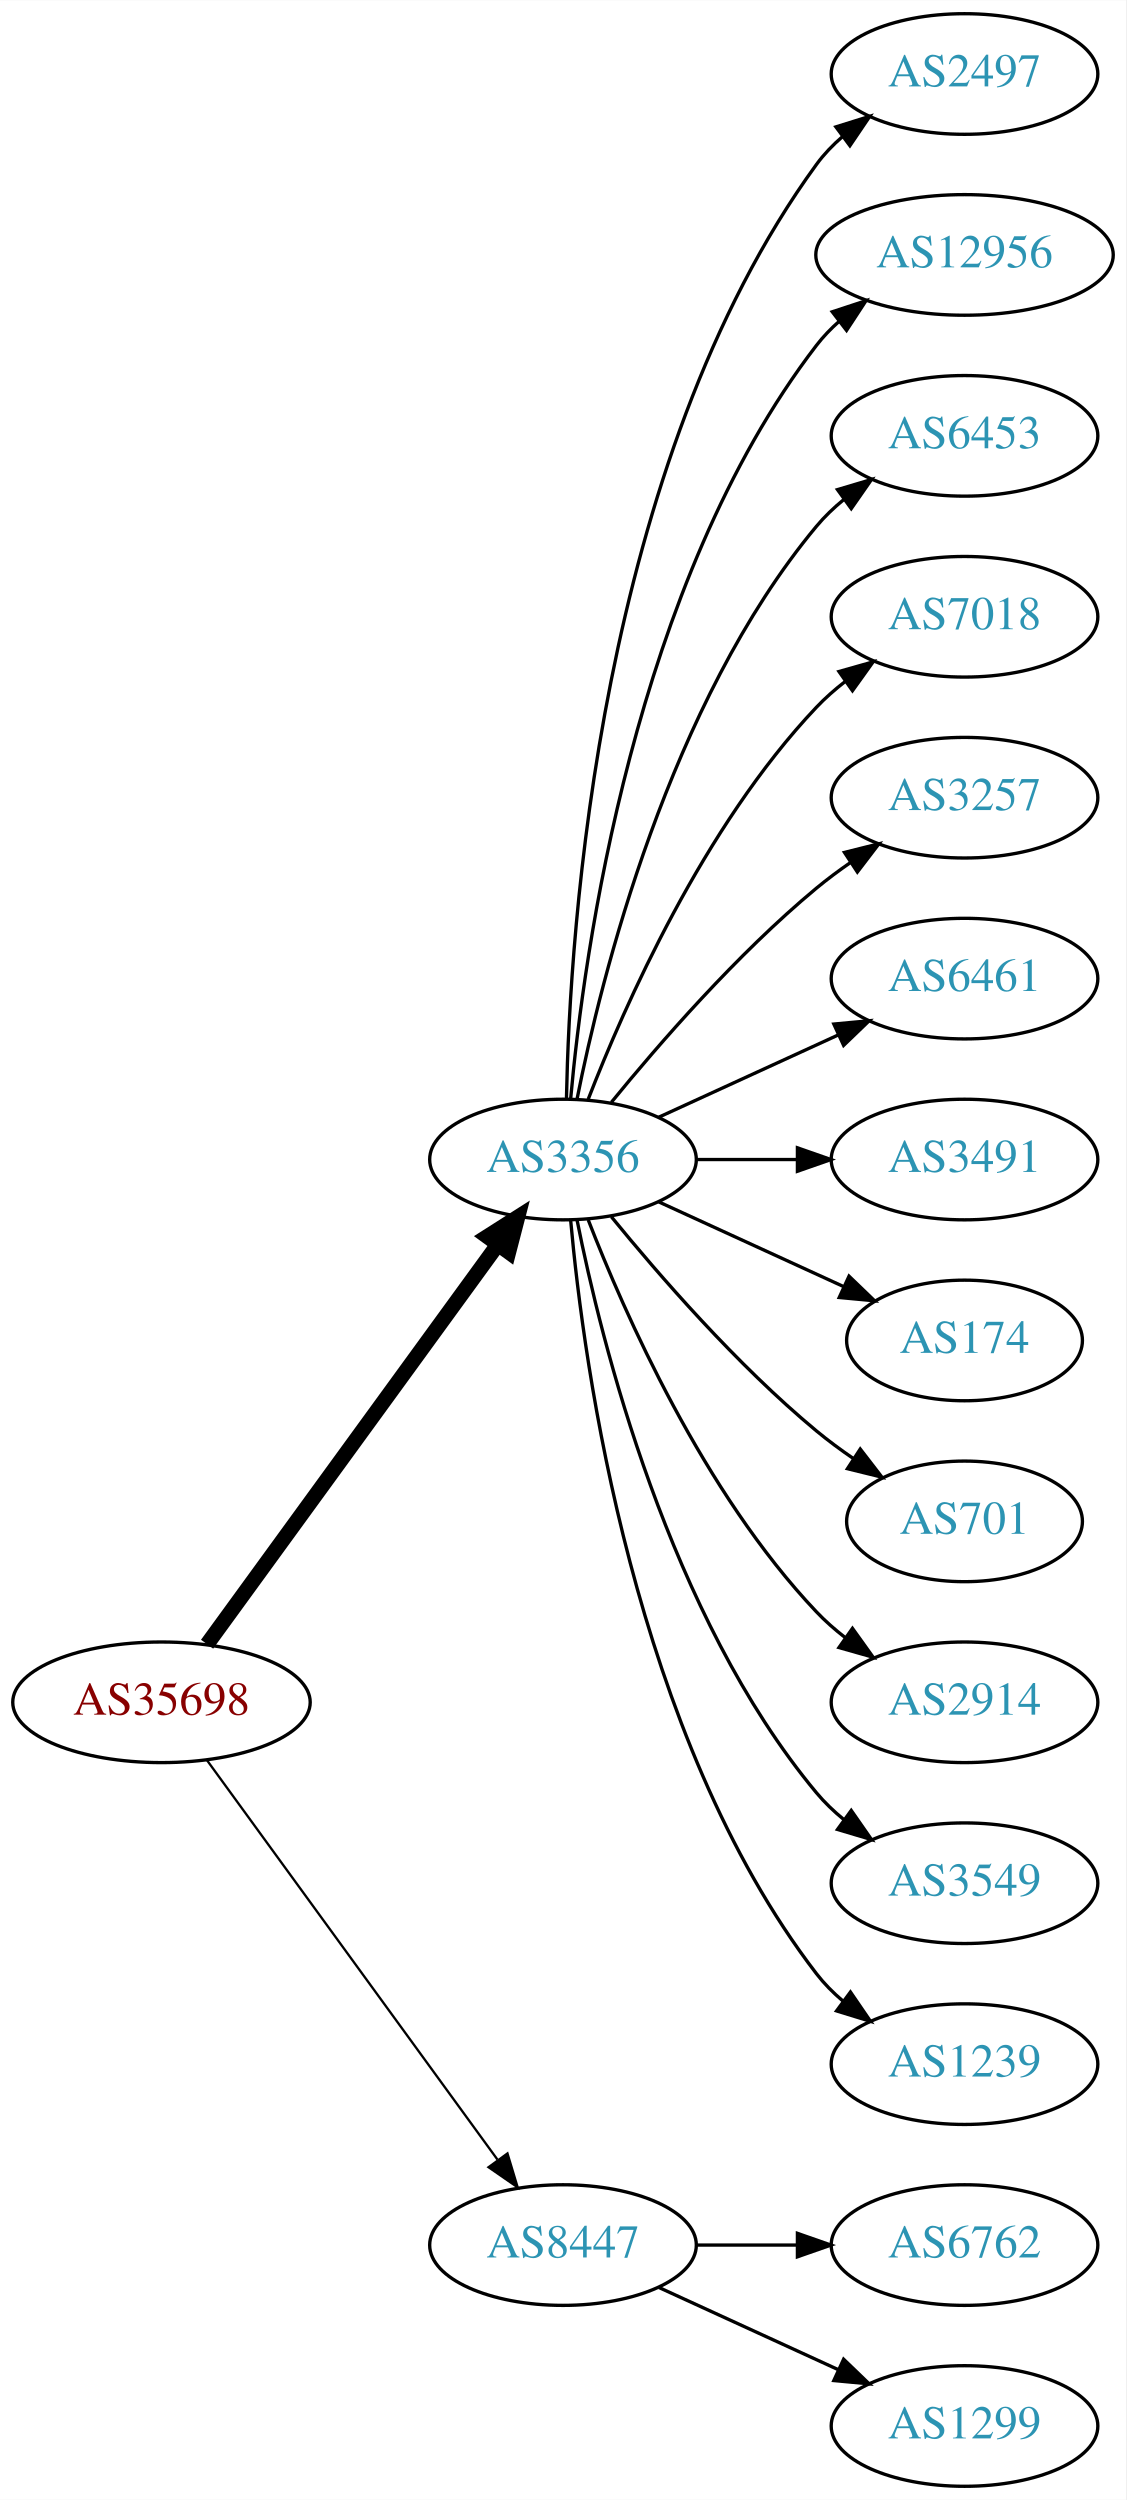
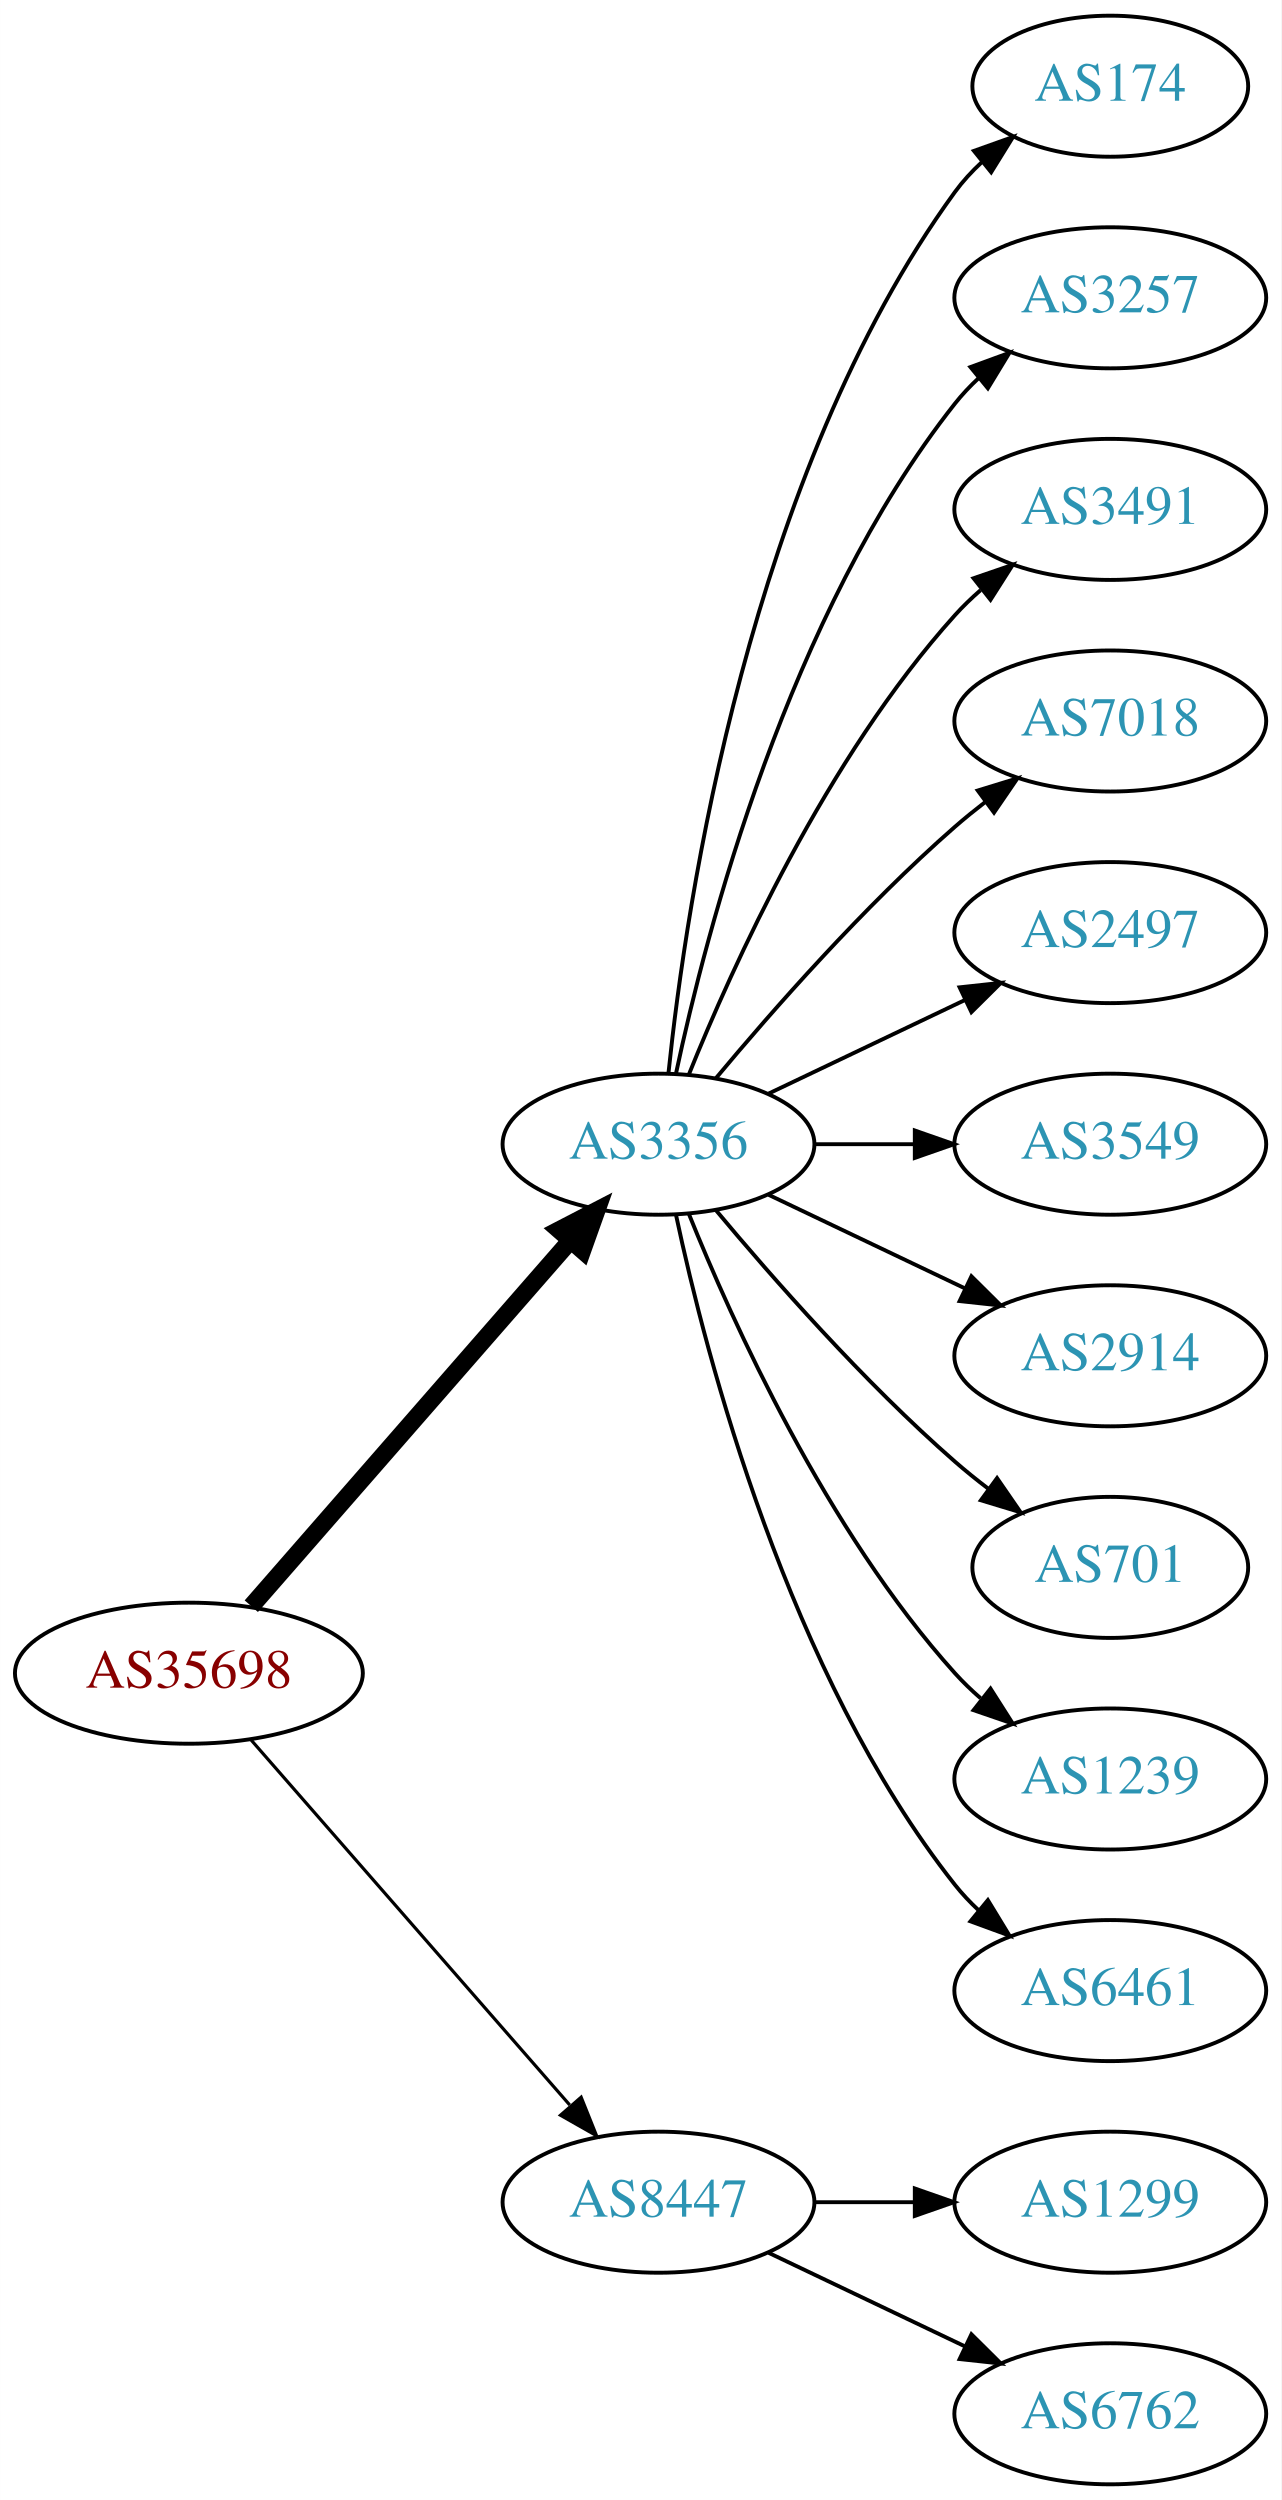
- <svg xmlns="http://www.w3.org/2000/svg" xmlns:xlink="http://www.w3.org/1999/xlink" width="336pt" height="746pt" viewBox="0.00 0.00 336.08 746.00">
-   <g id="graph0" class="graph" transform="scale(1 1) rotate(0) translate(4 742)">
-     <polygon fill="white" stroke="none" points="-4,4 -4,-742 332.077,-742 332.077,4 -4,4" />
+ <svg xmlns="http://www.w3.org/2000/svg" xmlns:xlink="http://www.w3.org/1999/xlink" width="327pt" height="638pt" viewBox="0.00 0.00 326.98 638.00">
+   <g id="graph0" class="graph" transform="scale(1 1) rotate(0) translate(4 634)">
+     <polygon fill="white" stroke="none" points="-4,4 -4,-634 322.978,-634 322.978,4 -4,4" />
    <g id="node1" class="node">
      <g id="a_node1">
        <a xlink:href="/asn/35698" xlink:title="AS35698 ~ Salinen Austria AG [AT]">
-           <ellipse fill="#ffffff" stroke="black" cx="44.196" cy="-234" rx="44.393" ry="18" />
-           <text text-anchor="middle" x="44.196" y="-230.3" font-family="Times,serif" font-size="14.00" fill="#880000">AS35698</text>
+           <ellipse fill="#ffffff" stroke="black" cx="44.196" cy="-207" rx="44.393" ry="18" />
+           <text text-anchor="middle" x="44.196" y="-203.3" font-family="Times,serif" font-size="14.00" fill="#880000">AS35698</text>
        </a>
      </g>
    </g>
    <g id="node2" class="node">
      <g id="a_node2">
        <a xlink:href="/asn/3356" xlink:title="AS3356 ~ Level 3 Parent, LLC [US]">
-           <ellipse fill="#ffffff" stroke="black" cx="164.039" cy="-396" rx="39.794" ry="18" />
-           <text text-anchor="middle" x="164.039" y="-392.3" font-family="Times,serif" font-size="14.00" fill="#2c94b3">AS3356</text>
+           <ellipse fill="#ffffff" stroke="black" cx="164.039" cy="-342" rx="39.794" ry="18" />
+           <text text-anchor="middle" x="164.039" y="-338.3" font-family="Times,serif" font-size="14.00" fill="#2c94b3">AS3356</text>
        </a>
      </g>
    </g>
    <g id="edge1" class="edge">
-       <path fill="none" stroke="black" stroke-width="4.5" d="M57.807,-251.337C78.628,-279.96 120.29,-337.233 144.479,-370.486" />
-       <polygon fill="black" stroke="black" stroke-width="4.5" points="141.451,-373.017 150.518,-378.788 147.82,-368.385 141.451,-373.017" />
+       <path fill="none" stroke="black" stroke-width="4.5" d="M60.121,-224.098C80.663,-247.631 117.782,-290.155 141.379,-317.187" />
+       <polygon fill="black" stroke="black" stroke-width="4.5" points="138.692,-320.097 148.235,-325.041 144.625,-314.918 138.692,-320.097" />
    </g>
    <g id="node3" class="node">
      <g id="a_node3">
        <a xlink:href="/asn/8447" xlink:title="AS8447 ~ A1 Telekom Austria AG [AT]">
          <ellipse fill="#ffffff" stroke="black" cx="164.039" cy="-72" rx="39.794" ry="18" />
          <text text-anchor="middle" x="164.039" y="-68.3" font-family="Times,serif" font-size="14.00" fill="#2c94b3">AS8447</text>
        </a>
      </g>
    </g>
    <g id="edge2" class="edge">
-       <path fill="none" stroke="black" stroke-width="0.692" d="M57.807,-216.663C78.628,-188.04 120.29,-130.767 144.479,-97.514" />
-       <polygon fill="black" stroke="black" stroke-width="0.692" points="147.466,-99.358 150.518,-89.212 141.805,-95.24 147.466,-99.358" />
+       <path fill="none" stroke="black" stroke-width="0.818" d="M60.121,-189.902C80.663,-166.369 117.782,-123.845 141.379,-96.813" />
+       <polygon fill="black" stroke="black" stroke-width="0.818" points="144.296,-98.794 148.235,-88.959 139.022,-94.191 144.296,-98.794" />
    </g>
    <g id="node4" class="node">
      <g id="a_node4">
-         <a xlink:href="/asn/2497" xlink:title="AS2497 ~ Internet Initiative Japan Inc. [JP]">
-           <ellipse fill="#ffffff" stroke="black" cx="283.881" cy="-720" rx="39.794" ry="18" />
-           <text text-anchor="middle" x="283.881" y="-716.3" font-family="Times,serif" font-size="14.00" fill="#2c94b3">AS2497</text>
+         <a xlink:href="/asn/174" xlink:title="AS174 ~ Cogent Communications [US]">
+           <ellipse fill="#ffffff" stroke="black" cx="279.332" cy="-612" rx="35.194" ry="18" />
+           <text text-anchor="middle" x="279.332" y="-608.3" font-family="Times,serif" font-size="14.00" fill="#2c94b3">AS174</text>
        </a>
      </g>
    </g>
    <g id="edge3" class="edge">
-       <path fill="none" stroke="black" d="M165.071,-414.337C166.044,-464.079 174.763,-603.806 239.685,-693 241.897,-696.039 244.565,-698.813 247.477,-701.326" />
-       <polygon fill="black" stroke="black" points="245.495,-704.214 255.608,-707.373 249.672,-698.597 245.495,-704.214" />
+       <path fill="none" stroke="black" d="M166.595,-360.256C171.066,-403.303 187.199,-512.94 239.685,-585 241.661,-587.712 243.995,-590.249 246.522,-592.595" />
+       <polygon fill="black" stroke="black" points="244.539,-595.493 254.517,-599.055 248.938,-590.048 244.539,-595.493" />
    </g>
    <g id="node5" class="node">
      <g id="a_node5">
-         <a xlink:href="/asn/12956" xlink:title="AS12956 ~ TELXIUS [ES]">
-           <ellipse fill="#ffffff" stroke="black" cx="283.881" cy="-666" rx="44.393" ry="18" />
-           <text text-anchor="middle" x="283.881" y="-662.3" font-family="Times,serif" font-size="14.00" fill="#2c94b3">AS12956</text>
+         <a xlink:href="/asn/3257" xlink:title="AS3257 ~ GTT [DE]">
+           <ellipse fill="#ffffff" stroke="black" cx="279.332" cy="-558" rx="39.794" ry="18" />
+           <text text-anchor="middle" x="279.332" y="-554.3" font-family="Times,serif" font-size="14.00" fill="#2c94b3">AS3257</text>
        </a>
      </g>
    </g>
    <g id="edge4" class="edge">
-       <path fill="none" stroke="black" d="M166.323,-414.117C170.221,-457.332 185.238,-568.131 239.685,-639 241.679,-641.595 243.998,-644.004 246.508,-646.226" />
-       <polygon fill="black" stroke="black" points="244.407,-649.025 254.472,-652.333 248.666,-643.47 244.407,-649.025" />
+       <path fill="none" stroke="black" d="M168.529,-360.16C176.16,-396.03 197.152,-477.155 239.685,-531 241.493,-533.288 243.545,-535.462 245.74,-537.51" />
+       <polygon fill="black" stroke="black" points="243.651,-540.323 253.6,-543.966 248.094,-534.914 243.651,-540.323" />
    </g>
    <g id="node6" class="node">
      <g id="a_node6">
-         <a xlink:href="/asn/6453" xlink:title="AS6453 ~ TATA COMMUNICATIONS (AMERICA) INC [US]">
-           <ellipse fill="#ffffff" stroke="black" cx="283.881" cy="-612" rx="39.794" ry="18" />
-           <text text-anchor="middle" x="283.881" y="-608.3" font-family="Times,serif" font-size="14.00" fill="#2c94b3">AS6453</text>
+         <a xlink:href="/asn/3491" xlink:title="AS3491 ~ PCCW Global, Inc. [US]">
+           <ellipse fill="#ffffff" stroke="black" cx="279.332" cy="-504" rx="39.794" ry="18" />
+           <text text-anchor="middle" x="279.332" y="-500.3" font-family="Times,serif" font-size="14.00" fill="#2c94b3">AS3491</text>
        </a>
      </g>
    </g>
    <g id="edge5" class="edge">
-       <path fill="none" stroke="black" d="M168.237,-414.073C175.401,-450.141 195.675,-532.125 239.685,-585 242.09,-587.889 244.886,-590.563 247.879,-593.013" />
-       <polygon fill="black" stroke="black" points="245.967,-595.95 256.122,-598.973 250.069,-590.277 245.967,-595.95" />
+       <path fill="none" stroke="black" d="M171.786,-359.787C182.837,-387.243 206.891,-440.578 239.685,-477 241.688,-479.224 243.906,-481.363 246.239,-483.397" />
+       <polygon fill="black" stroke="black" points="244.437,-486.433 254.458,-489.873 248.769,-480.935 244.437,-486.433" />
    </g>
    <g id="node7" class="node">
      <g id="a_node7">
        <a xlink:href="/asn/7018" xlink:title="AS7018 ~ AT&amp;T Services, Inc. [US]">
-           <ellipse fill="#ffffff" stroke="black" cx="283.881" cy="-558" rx="39.794" ry="18" />
-           <text text-anchor="middle" x="283.881" y="-554.3" font-family="Times,serif" font-size="14.00" fill="#2c94b3">AS7018</text>
+           <ellipse fill="#ffffff" stroke="black" cx="279.332" cy="-450" rx="39.794" ry="18" />
+           <text text-anchor="middle" x="279.332" y="-446.3" font-family="Times,serif" font-size="14.00" fill="#2c94b3">AS7018</text>
        </a>
      </g>
    </g>
    <g id="edge6" class="edge">
-       <path fill="none" stroke="black" d="M171.562,-413.994C182.312,-441.728 205.969,-495.429 239.685,-531 242.271,-533.728 245.188,-536.294 248.257,-538.677" />
-       <polygon fill="black" stroke="black" points="246.411,-541.658 256.605,-544.543 250.435,-535.93 246.411,-541.658" />
+       <path fill="none" stroke="black" d="M178.669,-358.817C192.951,-375.929 216.498,-402.745 239.685,-423 242.151,-425.154 244.789,-427.294 247.487,-429.372" />
+       <polygon fill="black" stroke="black" points="245.512,-432.264 255.641,-435.37 249.66,-426.625 245.512,-432.264" />
    </g>
    <g id="node8" class="node">
      <g id="a_node8">
-         <a xlink:href="/asn/3257" xlink:title="AS3257 ~ GTT [DE]">
-           <ellipse fill="#ffffff" stroke="black" cx="283.881" cy="-504" rx="39.794" ry="18" />
-           <text text-anchor="middle" x="283.881" y="-500.3" font-family="Times,serif" font-size="14.00" fill="#2c94b3">AS3257</text>
+         <a xlink:href="/asn/2497" xlink:title="AS2497 ~ Internet Initiative Japan Inc. [JP]">
+           <ellipse fill="#ffffff" stroke="black" cx="279.332" cy="-396" rx="39.794" ry="18" />
+           <text text-anchor="middle" x="279.332" y="-392.3" font-family="Times,serif" font-size="14.00" fill="#2c94b3">AS2497</text>
        </a>
      </g>
    </g>
    <g id="edge7" class="edge">
-       <path fill="none" stroke="black" d="M178.458,-413.065C192.572,-430.375 215.987,-457.345 239.685,-477 242.901,-479.668 246.402,-482.27 249.972,-484.741" />
-       <polygon fill="black" stroke="black" points="248.05,-487.666 258.329,-490.236 251.896,-481.817 248.05,-487.666" />
+       <path fill="none" stroke="black" d="M192.175,-354.934C207.169,-362.081 225.99,-371.052 242.213,-378.785" />
+       <polygon fill="black" stroke="black" points="240.884,-382.028 251.417,-383.171 243.895,-375.709 240.884,-382.028" />
    </g>
    <g id="node9" class="node">
      <g id="a_node9">
-         <a xlink:href="/asn/6461" xlink:title="AS6461 ~ Zayo Bandwidth [US]">
-           <ellipse fill="#ffffff" stroke="black" cx="283.881" cy="-450" rx="39.794" ry="18" />
-           <text text-anchor="middle" x="283.881" y="-446.3" font-family="Times,serif" font-size="14.00" fill="#2c94b3">AS6461</text>
+         <a xlink:href="/asn/3549" xlink:title="AS3549 ~ Level 3 Parent, LLC [US]">
+           <ellipse fill="#ffffff" stroke="black" cx="279.332" cy="-342" rx="39.794" ry="18" />
+           <text text-anchor="middle" x="279.332" y="-338.3" font-family="Times,serif" font-size="14.00" fill="#2c94b3">AS3549</text>
        </a>
      </g>
    </g>
    <g id="edge8" class="edge">
-       <path fill="none" stroke="black" d="M192.667,-408.661C208.624,-415.973 228.895,-425.261 246.178,-433.181" />
-       <polygon fill="black" stroke="black" points="244.876,-436.435 255.425,-437.419 247.793,-430.071 244.876,-436.435" />
+       <path fill="none" stroke="black" d="M203.711,-342C211.914,-342 220.678,-342 229.21,-342" />
+       <polygon fill="black" stroke="black" points="229.449,-345.5 239.449,-342 229.449,-338.5 229.449,-345.5" />
    </g>
    <g id="node10" class="node">
      <g id="a_node10">
-         <a xlink:href="/asn/3491" xlink:title="AS3491 ~ PCCW Global, Inc. [US]">
-           <ellipse fill="#ffffff" stroke="black" cx="283.881" cy="-396" rx="39.794" ry="18" />
-           <text text-anchor="middle" x="283.881" y="-392.3" font-family="Times,serif" font-size="14.00" fill="#2c94b3">AS3491</text>
+         <a xlink:href="/asn/2914" xlink:title="AS2914 ~ NTT America, Inc. [US]">
+           <ellipse fill="#ffffff" stroke="black" cx="279.332" cy="-288" rx="39.794" ry="18" />
+           <text text-anchor="middle" x="279.332" y="-284.3" font-family="Times,serif" font-size="14.00" fill="#2c94b3">AS2914</text>
        </a>
      </g>
    </g>
    <g id="edge9" class="edge">
-       <path fill="none" stroke="black" d="M203.951,-396C213.505,-396 223.854,-396 233.817,-396" />
-       <polygon fill="black" stroke="black" points="234.009,-399.5 244.009,-396 234.009,-392.5 234.009,-399.5" />
+       <path fill="none" stroke="black" d="M192.175,-329.066C207.169,-321.919 225.99,-312.948 242.213,-305.215" />
+       <polygon fill="black" stroke="black" points="243.895,-308.291 251.417,-300.829 240.884,-301.972 243.895,-308.291" />
    </g>
    <g id="node11" class="node">
      <g id="a_node11">
-         <a xlink:href="/asn/174" xlink:title="AS174 ~ Cogent Communications [US]">
-           <ellipse fill="#ffffff" stroke="black" cx="283.881" cy="-342" rx="35.194" ry="18" />
-           <text text-anchor="middle" x="283.881" y="-338.3" font-family="Times,serif" font-size="14.00" fill="#2c94b3">AS174</text>
+         <a xlink:href="/asn/701" xlink:title="AS701 ~ UUNET [US]">
+           <ellipse fill="#ffffff" stroke="black" cx="279.332" cy="-234" rx="35.194" ry="18" />
+           <text text-anchor="middle" x="279.332" y="-230.3" font-family="Times,serif" font-size="14.00" fill="#2c94b3">AS701</text>
        </a>
      </g>
    </g>
    <g id="edge10" class="edge">
-       <path fill="none" stroke="black" d="M192.667,-383.339C209.084,-375.817 230.065,-366.202 247.662,-358.139" />
-       <polygon fill="black" stroke="black" points="249.407,-361.189 257.04,-353.842 246.49,-354.826 249.407,-361.189" />
+       <path fill="none" stroke="black" d="M178.669,-325.183C192.951,-308.071 216.498,-281.255 239.685,-261 242.355,-258.668 245.228,-256.352 248.158,-254.114" />
+       <polygon fill="black" stroke="black" points="250.436,-256.784 256.449,-248.061 246.309,-251.13 250.436,-256.784" />
    </g>
    <g id="node12" class="node">
      <g id="a_node12">
-         <a xlink:href="/asn/701" xlink:title="AS701 ~ UUNET [US]">
-           <ellipse fill="#ffffff" stroke="black" cx="283.881" cy="-288" rx="35.194" ry="18" />
-           <text text-anchor="middle" x="283.881" y="-284.3" font-family="Times,serif" font-size="14.00" fill="#2c94b3">AS701</text>
+         <a xlink:href="/asn/1239" xlink:title="AS1239 ~ Sprint [US]">
+           <ellipse fill="#ffffff" stroke="black" cx="279.332" cy="-180" rx="39.794" ry="18" />
+           <text text-anchor="middle" x="279.332" y="-176.3" font-family="Times,serif" font-size="14.00" fill="#2c94b3">AS1239</text>
        </a>
      </g>
    </g>
    <g id="edge11" class="edge">
-       <path fill="none" stroke="black" d="M178.458,-378.935C192.572,-361.625 215.987,-334.655 239.685,-315 243.148,-312.128 246.941,-309.331 250.795,-306.692" />
-       <polygon fill="black" stroke="black" points="252.757,-309.592 259.228,-301.203 248.938,-303.725 252.757,-309.592" />
+       <path fill="none" stroke="black" d="M171.786,-324.213C182.837,-296.757 206.891,-243.422 239.685,-207 241.688,-204.776 243.906,-202.637 246.239,-200.603" />
+       <polygon fill="black" stroke="black" points="248.769,-203.065 254.458,-194.127 244.437,-197.567 248.769,-203.065" />
    </g>
    <g id="node13" class="node">
      <g id="a_node13">
-         <a xlink:href="/asn/2914" xlink:title="AS2914 ~ NTT America, Inc. [US]">
-           <ellipse fill="#ffffff" stroke="black" cx="283.881" cy="-234" rx="39.794" ry="18" />
-           <text text-anchor="middle" x="283.881" y="-230.3" font-family="Times,serif" font-size="14.00" fill="#2c94b3">AS2914</text>
+         <a xlink:href="/asn/6461" xlink:title="AS6461 ~ Zayo Bandwidth [US]">
+           <ellipse fill="#ffffff" stroke="black" cx="279.332" cy="-126" rx="39.794" ry="18" />
+           <text text-anchor="middle" x="279.332" y="-122.3" font-family="Times,serif" font-size="14.00" fill="#2c94b3">AS6461</text>
        </a>
      </g>
    </g>
    <g id="edge12" class="edge">
-       <path fill="none" stroke="black" d="M171.562,-378.006C182.312,-350.272 205.969,-296.571 239.685,-261 242.271,-258.272 245.188,-255.706 248.257,-253.323" />
-       <polygon fill="black" stroke="black" points="250.435,-256.07 256.605,-247.457 246.411,-250.342 250.435,-256.07" />
+       <path fill="none" stroke="black" d="M168.529,-323.84C176.16,-287.97 197.152,-206.845 239.685,-153 241.493,-150.712 243.545,-148.538 245.74,-146.49" />
+       <polygon fill="black" stroke="black" points="248.094,-149.086 253.6,-140.034 243.651,-143.677 248.094,-149.086" />
    </g>
    <g id="node14" class="node">
      <g id="a_node14">
-         <a xlink:href="/asn/3549" xlink:title="AS3549 ~ Level 3 Parent, LLC [US]">
-           <ellipse fill="#ffffff" stroke="black" cx="283.881" cy="-180" rx="39.794" ry="18" />
-           <text text-anchor="middle" x="283.881" y="-176.3" font-family="Times,serif" font-size="14.00" fill="#2c94b3">AS3549</text>
+         <a xlink:href="/asn/1299" xlink:title="AS1299 ~ Telia Carrier [EU]">
+           <ellipse fill="#ffffff" stroke="black" cx="279.332" cy="-72" rx="39.794" ry="18" />
+           <text text-anchor="middle" x="279.332" y="-68.3" font-family="Times,serif" font-size="14.00" fill="#2c94b3">AS1299</text>
        </a>
      </g>
    </g>
    <g id="edge13" class="edge">
-       <path fill="none" stroke="black" d="M168.237,-377.927C175.401,-341.859 195.675,-259.875 239.685,-207 242.09,-204.111 244.886,-201.437 247.879,-198.987" />
-       <polygon fill="black" stroke="black" points="250.069,-201.723 256.122,-193.027 245.967,-196.05 250.069,-201.723" />
+       <path fill="none" stroke="black" d="M203.711,-72C211.914,-72 220.678,-72 229.21,-72" />
+       <polygon fill="black" stroke="black" points="229.449,-75.5 239.449,-72 229.449,-68.5 229.449,-75.5" />
    </g>
    <g id="node15" class="node">
      <g id="a_node15">
-         <a xlink:href="/asn/1239" xlink:title="AS1239 ~ Sprint [US]">
-           <ellipse fill="#ffffff" stroke="black" cx="283.881" cy="-126" rx="39.794" ry="18" />
-           <text text-anchor="middle" x="283.881" y="-122.3" font-family="Times,serif" font-size="14.00" fill="#2c94b3">AS1239</text>
+         <a xlink:href="/asn/6762" xlink:title="AS6762 ~ TELECOM ITALIA SPARKLE S.p.A. [IT]">
+           <ellipse fill="#ffffff" stroke="black" cx="279.332" cy="-18" rx="39.794" ry="18" />
+           <text text-anchor="middle" x="279.332" y="-14.3" font-family="Times,serif" font-size="14.00" fill="#2c94b3">AS6762</text>
        </a>
      </g>
    </g>
    <g id="edge14" class="edge">
-       <path fill="none" stroke="black" d="M166.323,-377.883C170.221,-334.668 185.238,-223.869 239.685,-153 241.975,-150.019 244.695,-147.284 247.639,-144.795" />
-       <polygon fill="black" stroke="black" points="249.833,-147.527 255.816,-138.782 245.686,-141.887 249.833,-147.527" />
-     </g>
-     <g id="node16" class="node">
-       <g id="a_node16">
-         <a xlink:href="/asn/6762" xlink:title="AS6762 ~ TELECOM ITALIA SPARKLE S.p.A. [IT]">
-           <ellipse fill="#ffffff" stroke="black" cx="283.881" cy="-72" rx="39.794" ry="18" />
-           <text text-anchor="middle" x="283.881" y="-68.3" font-family="Times,serif" font-size="14.00" fill="#2c94b3">AS6762</text>
-         </a>
-       </g>
-     </g>
-     <g id="edge15" class="edge">
-       <path fill="none" stroke="black" d="M203.951,-72C213.505,-72 223.854,-72 233.817,-72" />
-       <polygon fill="black" stroke="black" points="234.009,-75.5 244.009,-72 234.009,-68.5 234.009,-75.5" />
-     </g>
-     <g id="node17" class="node">
-       <g id="a_node17">
-         <a xlink:href="/asn/1299" xlink:title="AS1299 ~ Telia Carrier [EU]">
-           <ellipse fill="#ffffff" stroke="black" cx="283.881" cy="-18" rx="39.794" ry="18" />
-           <text text-anchor="middle" x="283.881" y="-14.3" font-family="Times,serif" font-size="14.00" fill="#2c94b3">AS1299</text>
-         </a>
-       </g>
-     </g>
-     <g id="edge16" class="edge">
-       <path fill="none" stroke="black" d="M192.667,-59.339C208.624,-52.027 228.895,-42.739 246.178,-34.819" />
-       <polygon fill="black" stroke="black" points="247.793,-37.929 255.425,-30.581 244.876,-31.565 247.793,-37.929" />
+       <path fill="none" stroke="black" d="M192.175,-59.066C207.169,-51.919 225.99,-42.948 242.213,-35.215" />
+       <polygon fill="black" stroke="black" points="243.895,-38.291 251.417,-30.829 240.884,-31.972 243.895,-38.291" />
    </g>
  </g>
</svg>
